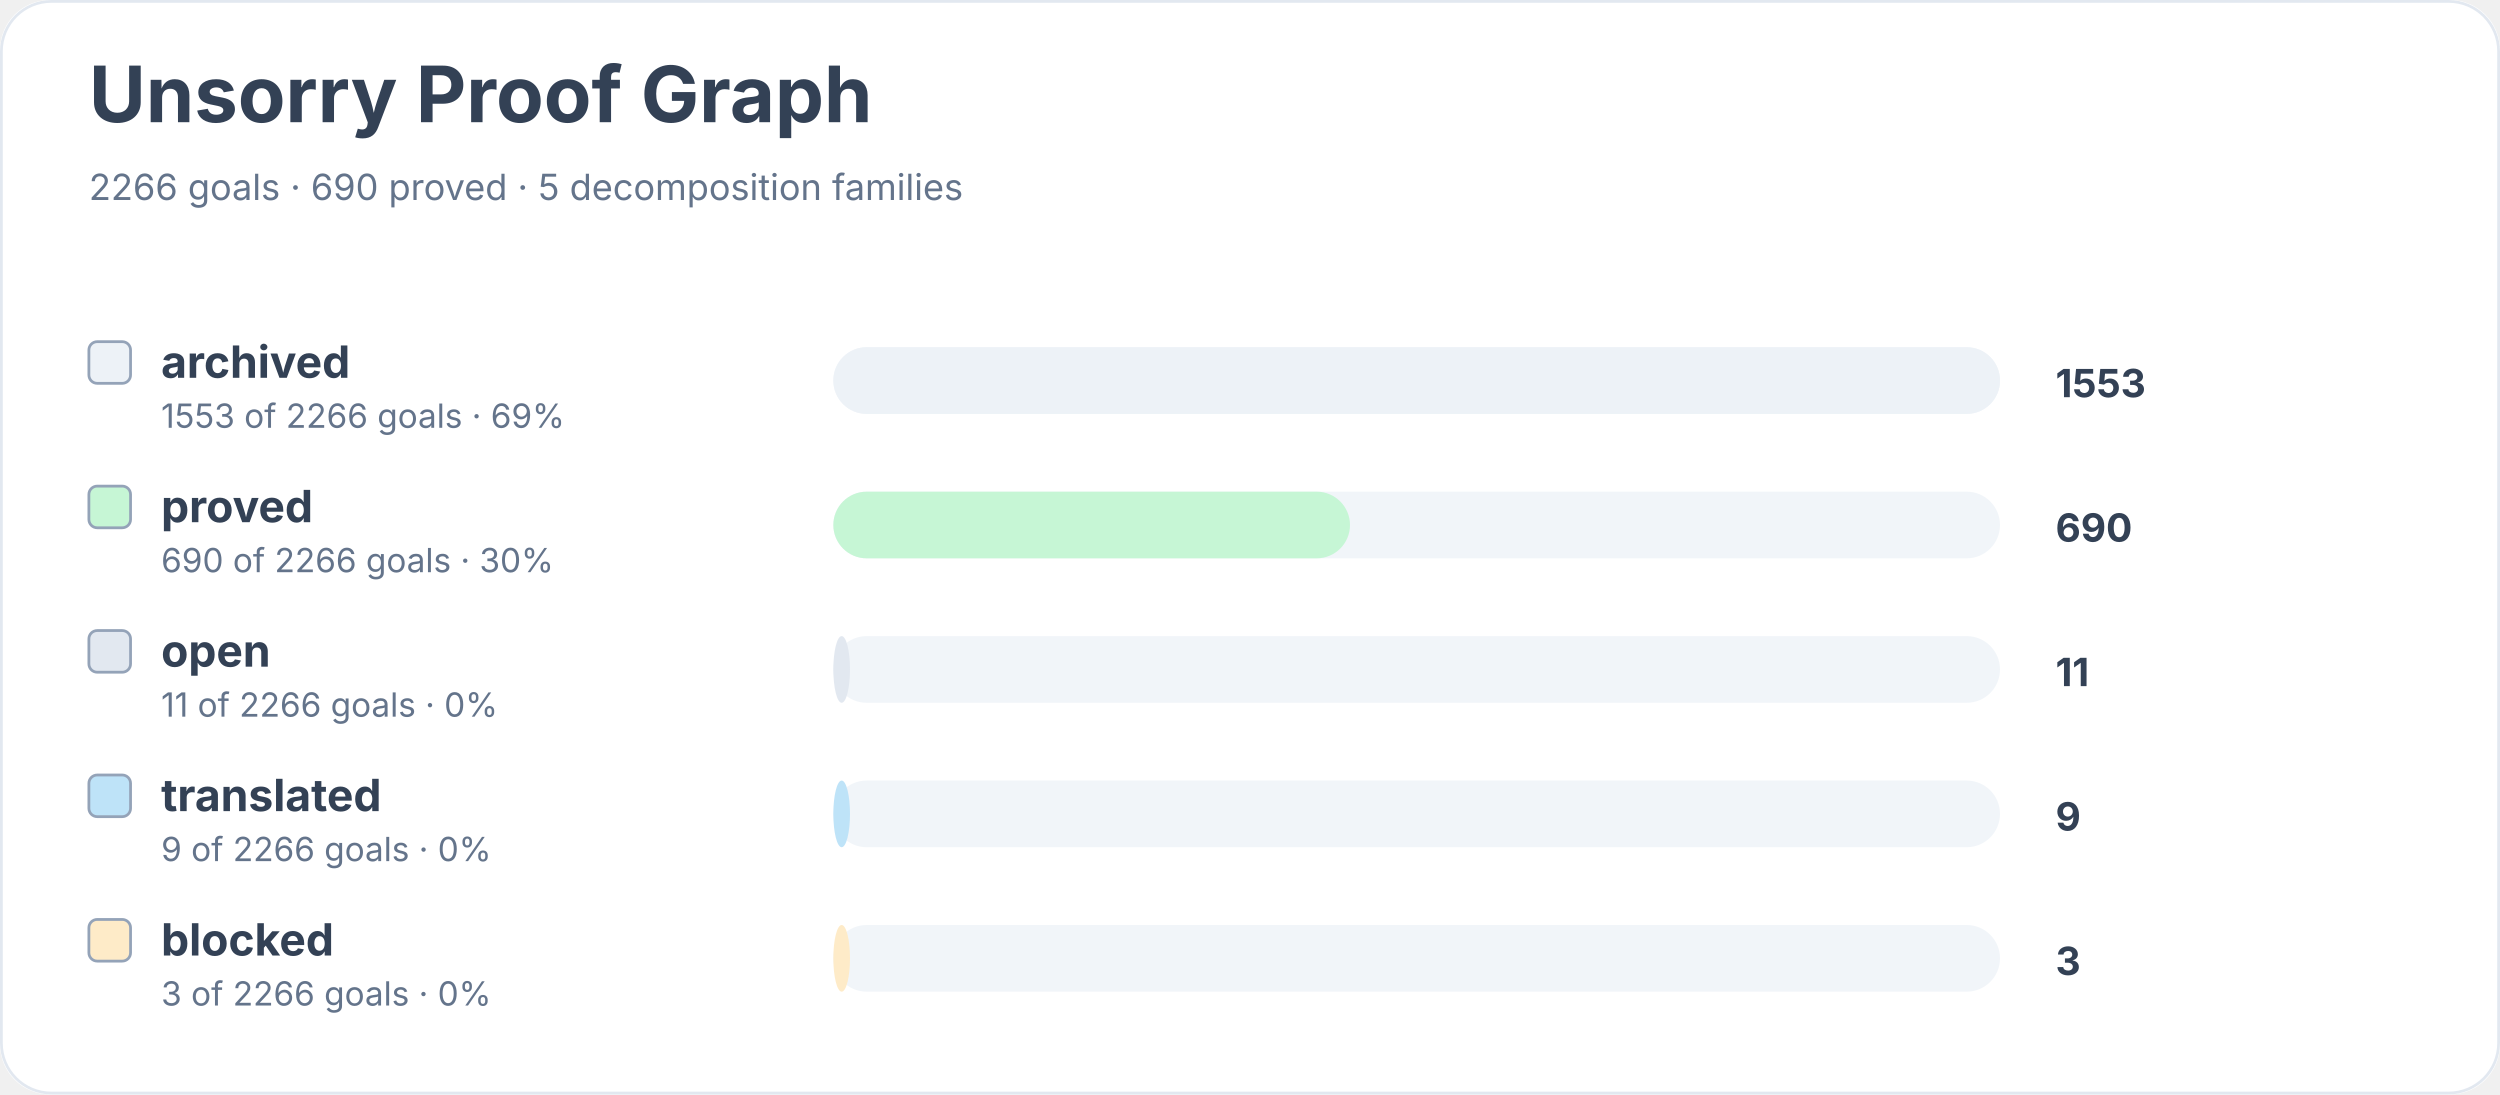
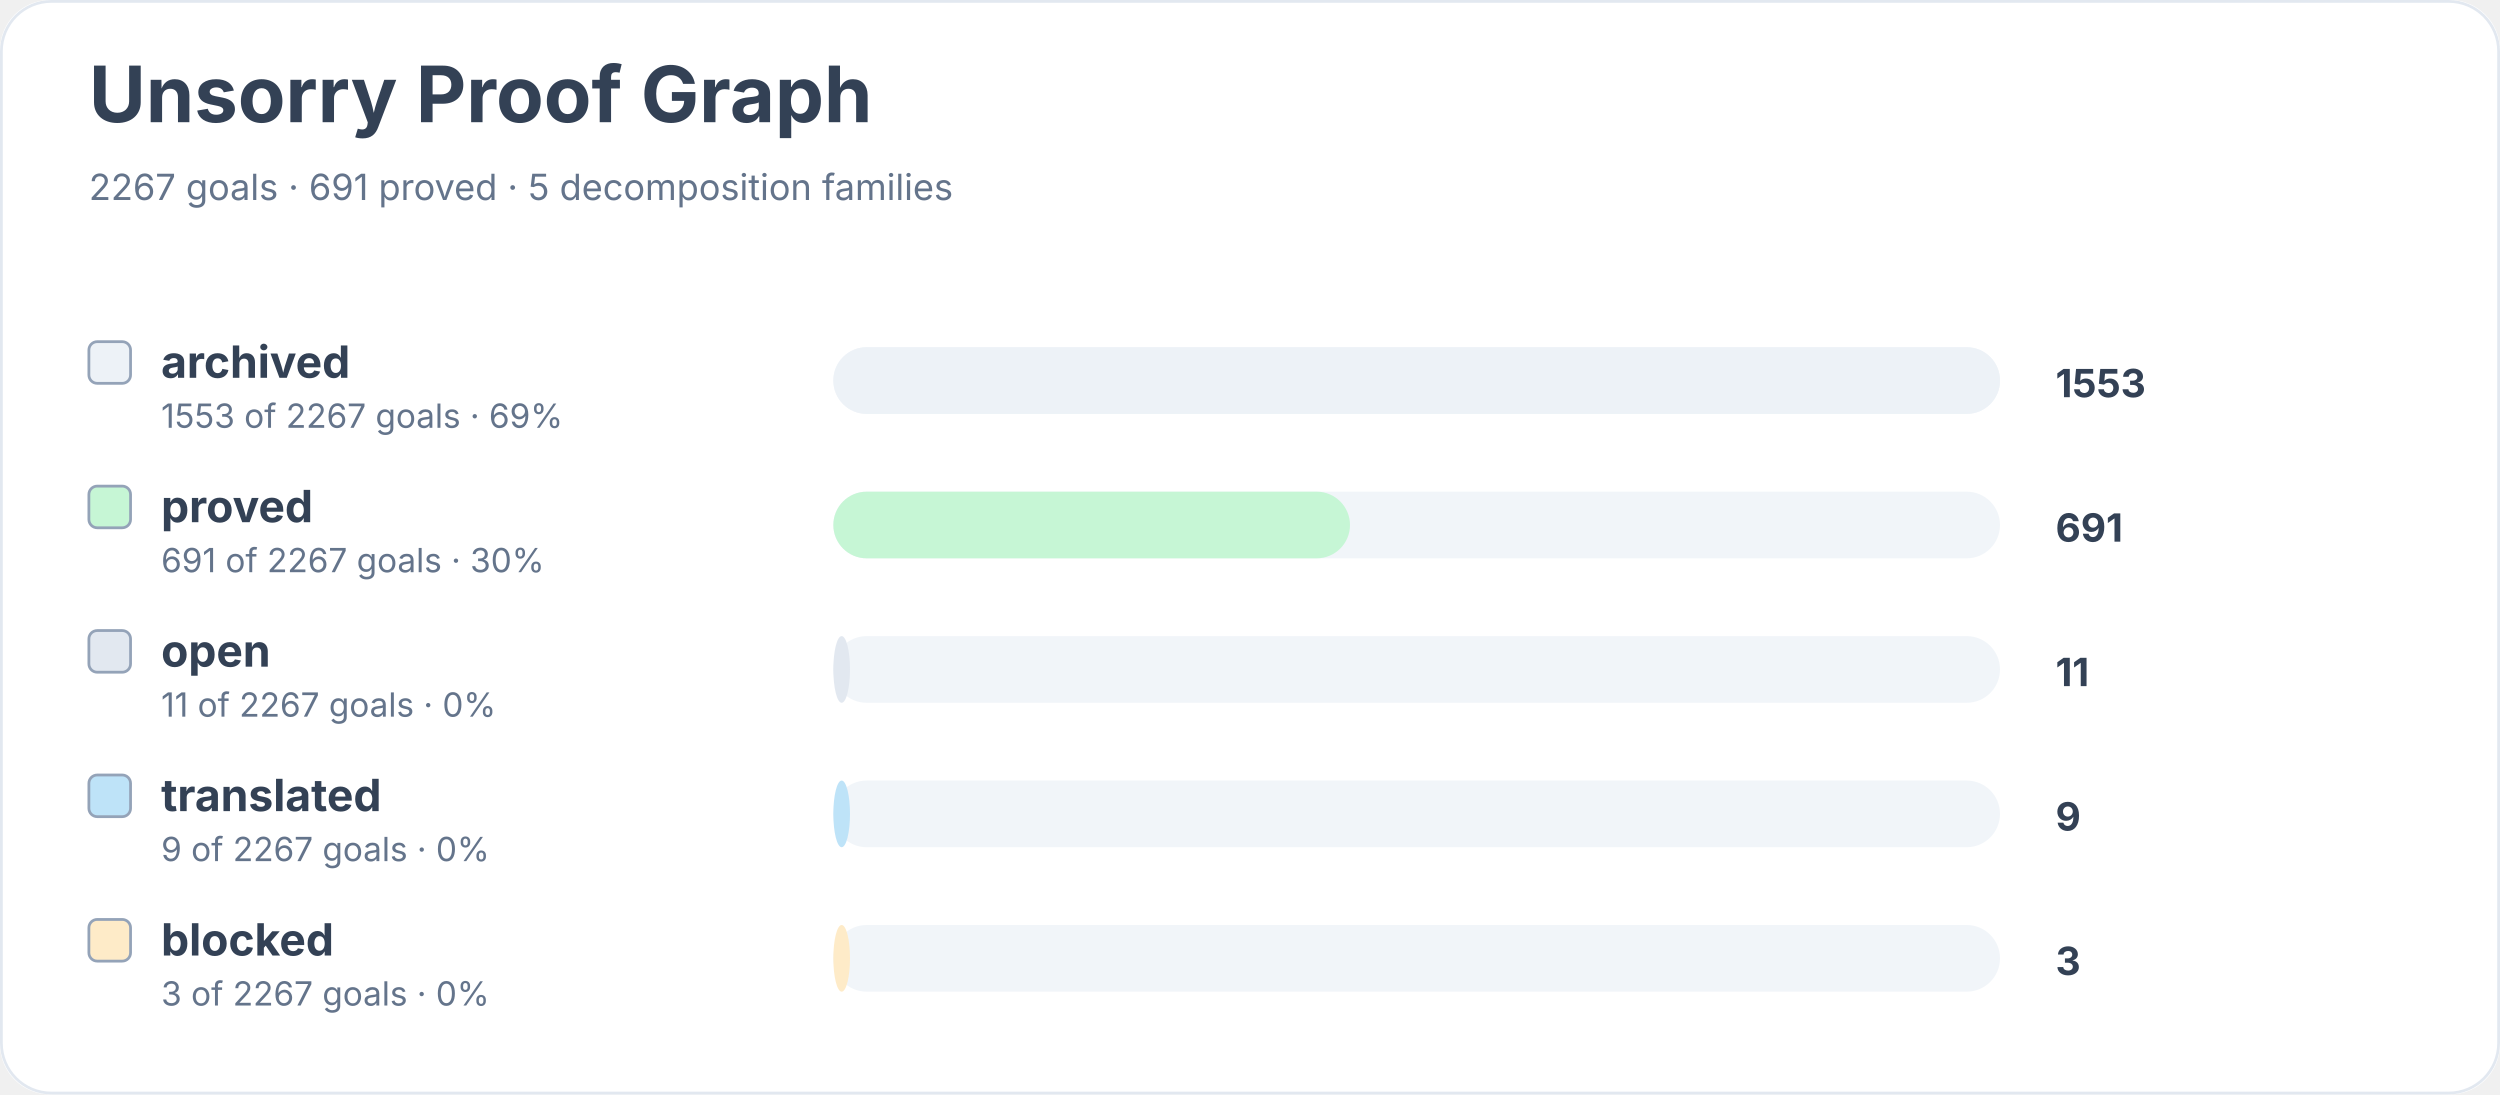
<svg xmlns="http://www.w3.org/2000/svg" width="900" height="394" viewBox="0 0 900 394" role="img" aria-labelledby="title desc">
  <rect width="900" height="100%" rx="18" fill="#ffffff" />
  <rect x="0.5" y="0.5" width="899" height="393" rx="18" fill="none" stroke="#e2e8f0" />
  <text x="32" y="44" font-family="Inter, system-ui, sans-serif" font-size="28" font-weight="700" fill="#334155">Unsorry Proof Graph</text>
-   <text x="32" y="72" font-family="Inter, system-ui, sans-serif" font-size="13" fill="#64748b">2266 goals · 690 proved · 5 decomposition families</text>
+   <text x="32" y="72" font-family="Inter, system-ui, sans-serif" font-size="13" fill="#64748b">2267 goals · 691 proved · 5 decomposition families</text>
  <rect x="32" y="123" width="15" height="15" rx="3" fill="#edf2f7" stroke="#94a3b8" />
  <text x="58" y="136" font-family="Inter, system-ui, sans-serif" font-size="16" font-weight="650" fill="#334155">archived</text>
-   <text x="58" y="154" font-family="Inter, system-ui, sans-serif" font-size="12" fill="#64748b">1553 of 2266 goals · 69%</text>
+   <text x="58" y="154" font-family="Inter, system-ui, sans-serif" font-size="12" fill="#64748b">1553 of 2267 goals · 69%</text>
  <rect x="300" y="125" width="420" height="24" rx="12" fill="#f1f5f9" />
  <rect x="300" y="125" width="420" height="24" rx="12" fill="#edf2f7" />
  <text x="740" y="143" font-family="Inter, system-ui, sans-serif" font-size="14" font-weight="700" fill="#334155">1553</text>
  <rect x="32" y="175" width="15" height="15" rx="3" fill="#c6f6d5" stroke="#94a3b8" />
  <text x="58" y="188" font-family="Inter, system-ui, sans-serif" font-size="16" font-weight="650" fill="#334155">proved</text>
-   <text x="58" y="206" font-family="Inter, system-ui, sans-serif" font-size="12" fill="#64748b">690 of 2266 goals · 30%</text>
+   <text x="58" y="206" font-family="Inter, system-ui, sans-serif" font-size="12" fill="#64748b">691 of 2267 goals · 30%</text>
  <rect x="300" y="177" width="420" height="24" rx="12" fill="#f1f5f9" />
  <rect x="300" y="177" width="186" height="24" rx="12" fill="#c6f6d5" />
-   <text x="740" y="195" font-family="Inter, system-ui, sans-serif" font-size="14" font-weight="700" fill="#334155">690</text>
+   <text x="740" y="195" font-family="Inter, system-ui, sans-serif" font-size="14" font-weight="700" fill="#334155">691</text>
  <rect x="32" y="227" width="15" height="15" rx="3" fill="#e2e8f0" stroke="#94a3b8" />
  <text x="58" y="240" font-family="Inter, system-ui, sans-serif" font-size="16" font-weight="650" fill="#334155">open</text>
-   <text x="58" y="258" font-family="Inter, system-ui, sans-serif" font-size="12" fill="#64748b">11 of 2266 goals · 0%</text>
+   <text x="58" y="258" font-family="Inter, system-ui, sans-serif" font-size="12" fill="#64748b">11 of 2267 goals · 0%</text>
  <rect x="300" y="229" width="420" height="24" rx="12" fill="#f1f5f9" />
  <rect x="300" y="229" width="6" height="24" rx="12" fill="#e2e8f0" />
  <text x="740" y="247" font-family="Inter, system-ui, sans-serif" font-size="14" font-weight="700" fill="#334155">11</text>
  <rect x="32" y="279" width="15" height="15" rx="3" fill="#bee3f8" stroke="#94a3b8" />
  <text x="58" y="292" font-family="Inter, system-ui, sans-serif" font-size="16" font-weight="650" fill="#334155">translated</text>
-   <text x="58" y="310" font-family="Inter, system-ui, sans-serif" font-size="12" fill="#64748b">9 of 2266 goals · 0%</text>
+   <text x="58" y="310" font-family="Inter, system-ui, sans-serif" font-size="12" fill="#64748b">9 of 2267 goals · 0%</text>
  <rect x="300" y="281" width="420" height="24" rx="12" fill="#f1f5f9" />
  <rect x="300" y="281" width="6" height="24" rx="12" fill="#bee3f8" />
  <text x="740" y="299" font-family="Inter, system-ui, sans-serif" font-size="14" font-weight="700" fill="#334155">9</text>
  <rect x="32" y="331" width="15" height="15" rx="3" fill="#feebc8" stroke="#94a3b8" />
  <text x="58" y="344" font-family="Inter, system-ui, sans-serif" font-size="16" font-weight="650" fill="#334155">blocked</text>
-   <text x="58" y="362" font-family="Inter, system-ui, sans-serif" font-size="12" fill="#64748b">3 of 2266 goals · 0%</text>
+   <text x="58" y="362" font-family="Inter, system-ui, sans-serif" font-size="12" fill="#64748b">3 of 2267 goals · 0%</text>
  <rect x="300" y="333" width="420" height="24" rx="12" fill="#f1f5f9" />
  <rect x="300" y="333" width="6" height="24" rx="12" fill="#feebc8" />
  <text x="740" y="351" font-family="Inter, system-ui, sans-serif" font-size="14" font-weight="700" fill="#334155">3</text>
</svg>
